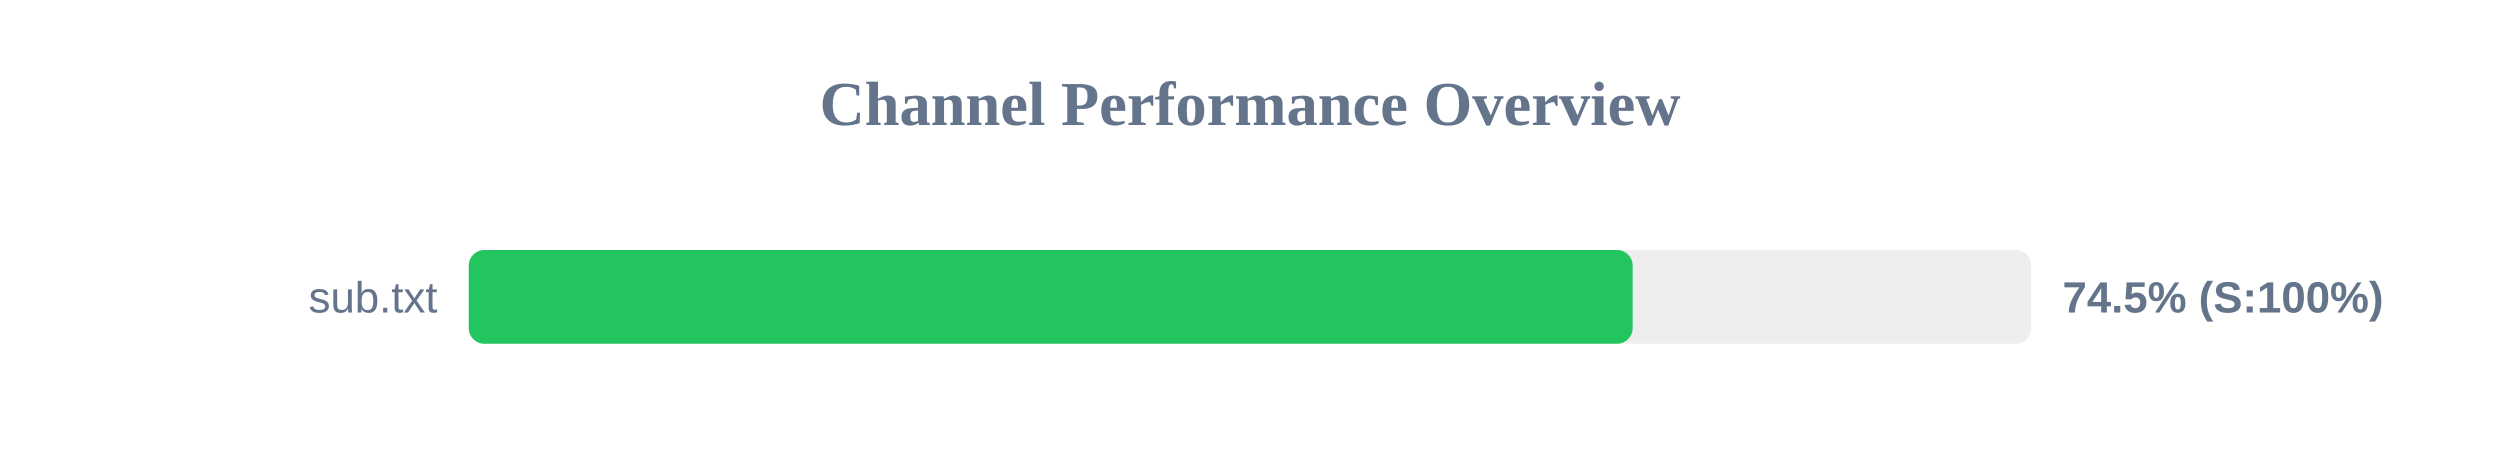
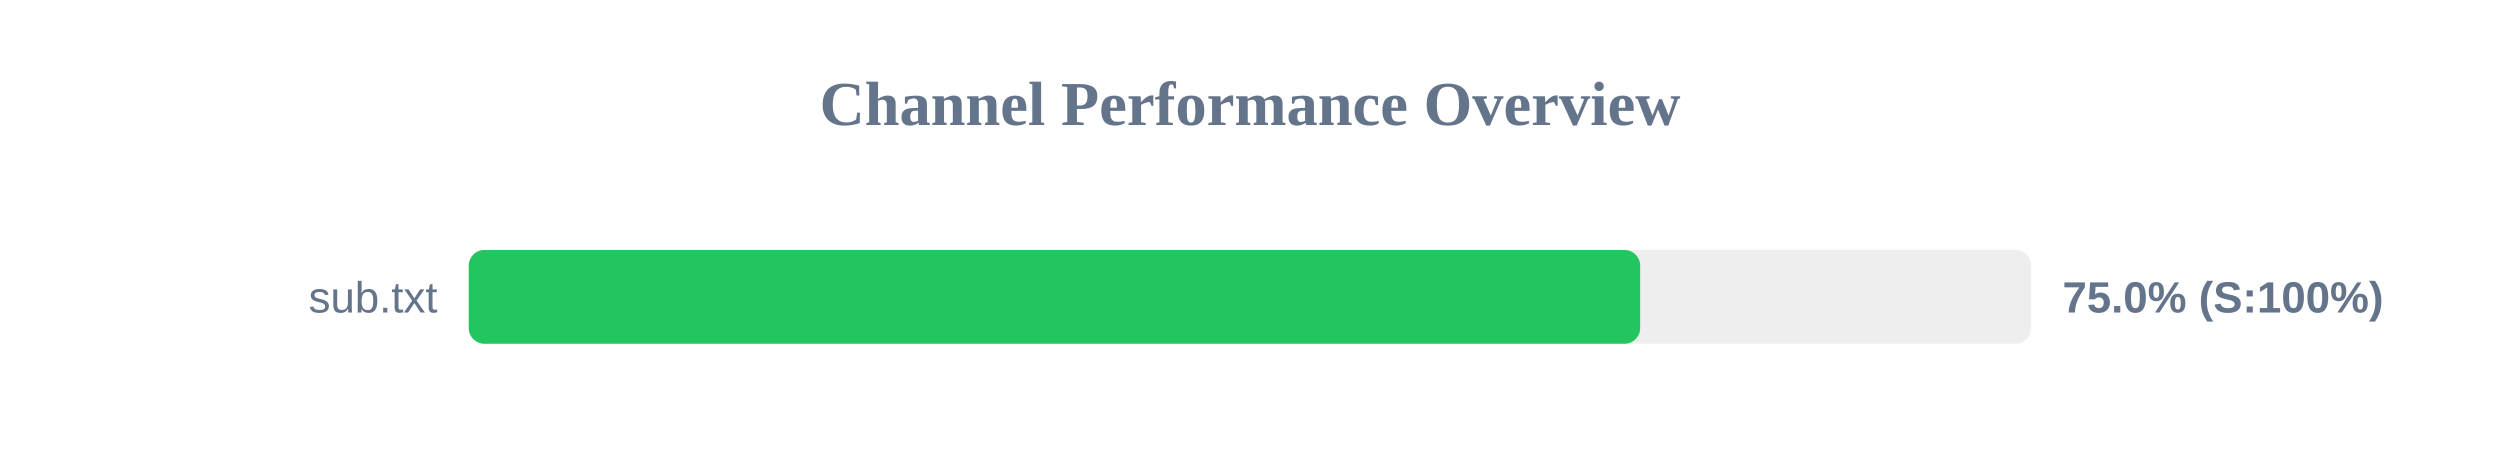
<svg xmlns="http://www.w3.org/2000/svg" width="800" height="150" version="1.1">
  <style>
        .row { font: 14px Arial; fill: #64748b; }
        .score { font: bold 14px Arial; fill: #64748b; }
    </style>
  <text x="400" y="40" text-anchor="middle" font-size="20px" font-weight="bold" fill="#64748b">Channel Performance Overview</text>
  <rect x="150" y="80" width="500" height="30" fill="#eee" rx="5" />
-   <rect x="150" y="80" width="372.45" height="30" fill="#22c55e" rx="5" />
+   <rect x="150" y="80" width="374.85" height="30" fill="#22c55e" rx="5" />
  <text x="140" y="100" text-anchor="end" class="row">sub.txt</text>
-   <text x="660" y="100" text-anchor="start" class="score">74.5% (S:100%)</text>
+   <text x="660" y="100" text-anchor="start" class="score">75.0% (S:100%)</text>
</svg>
